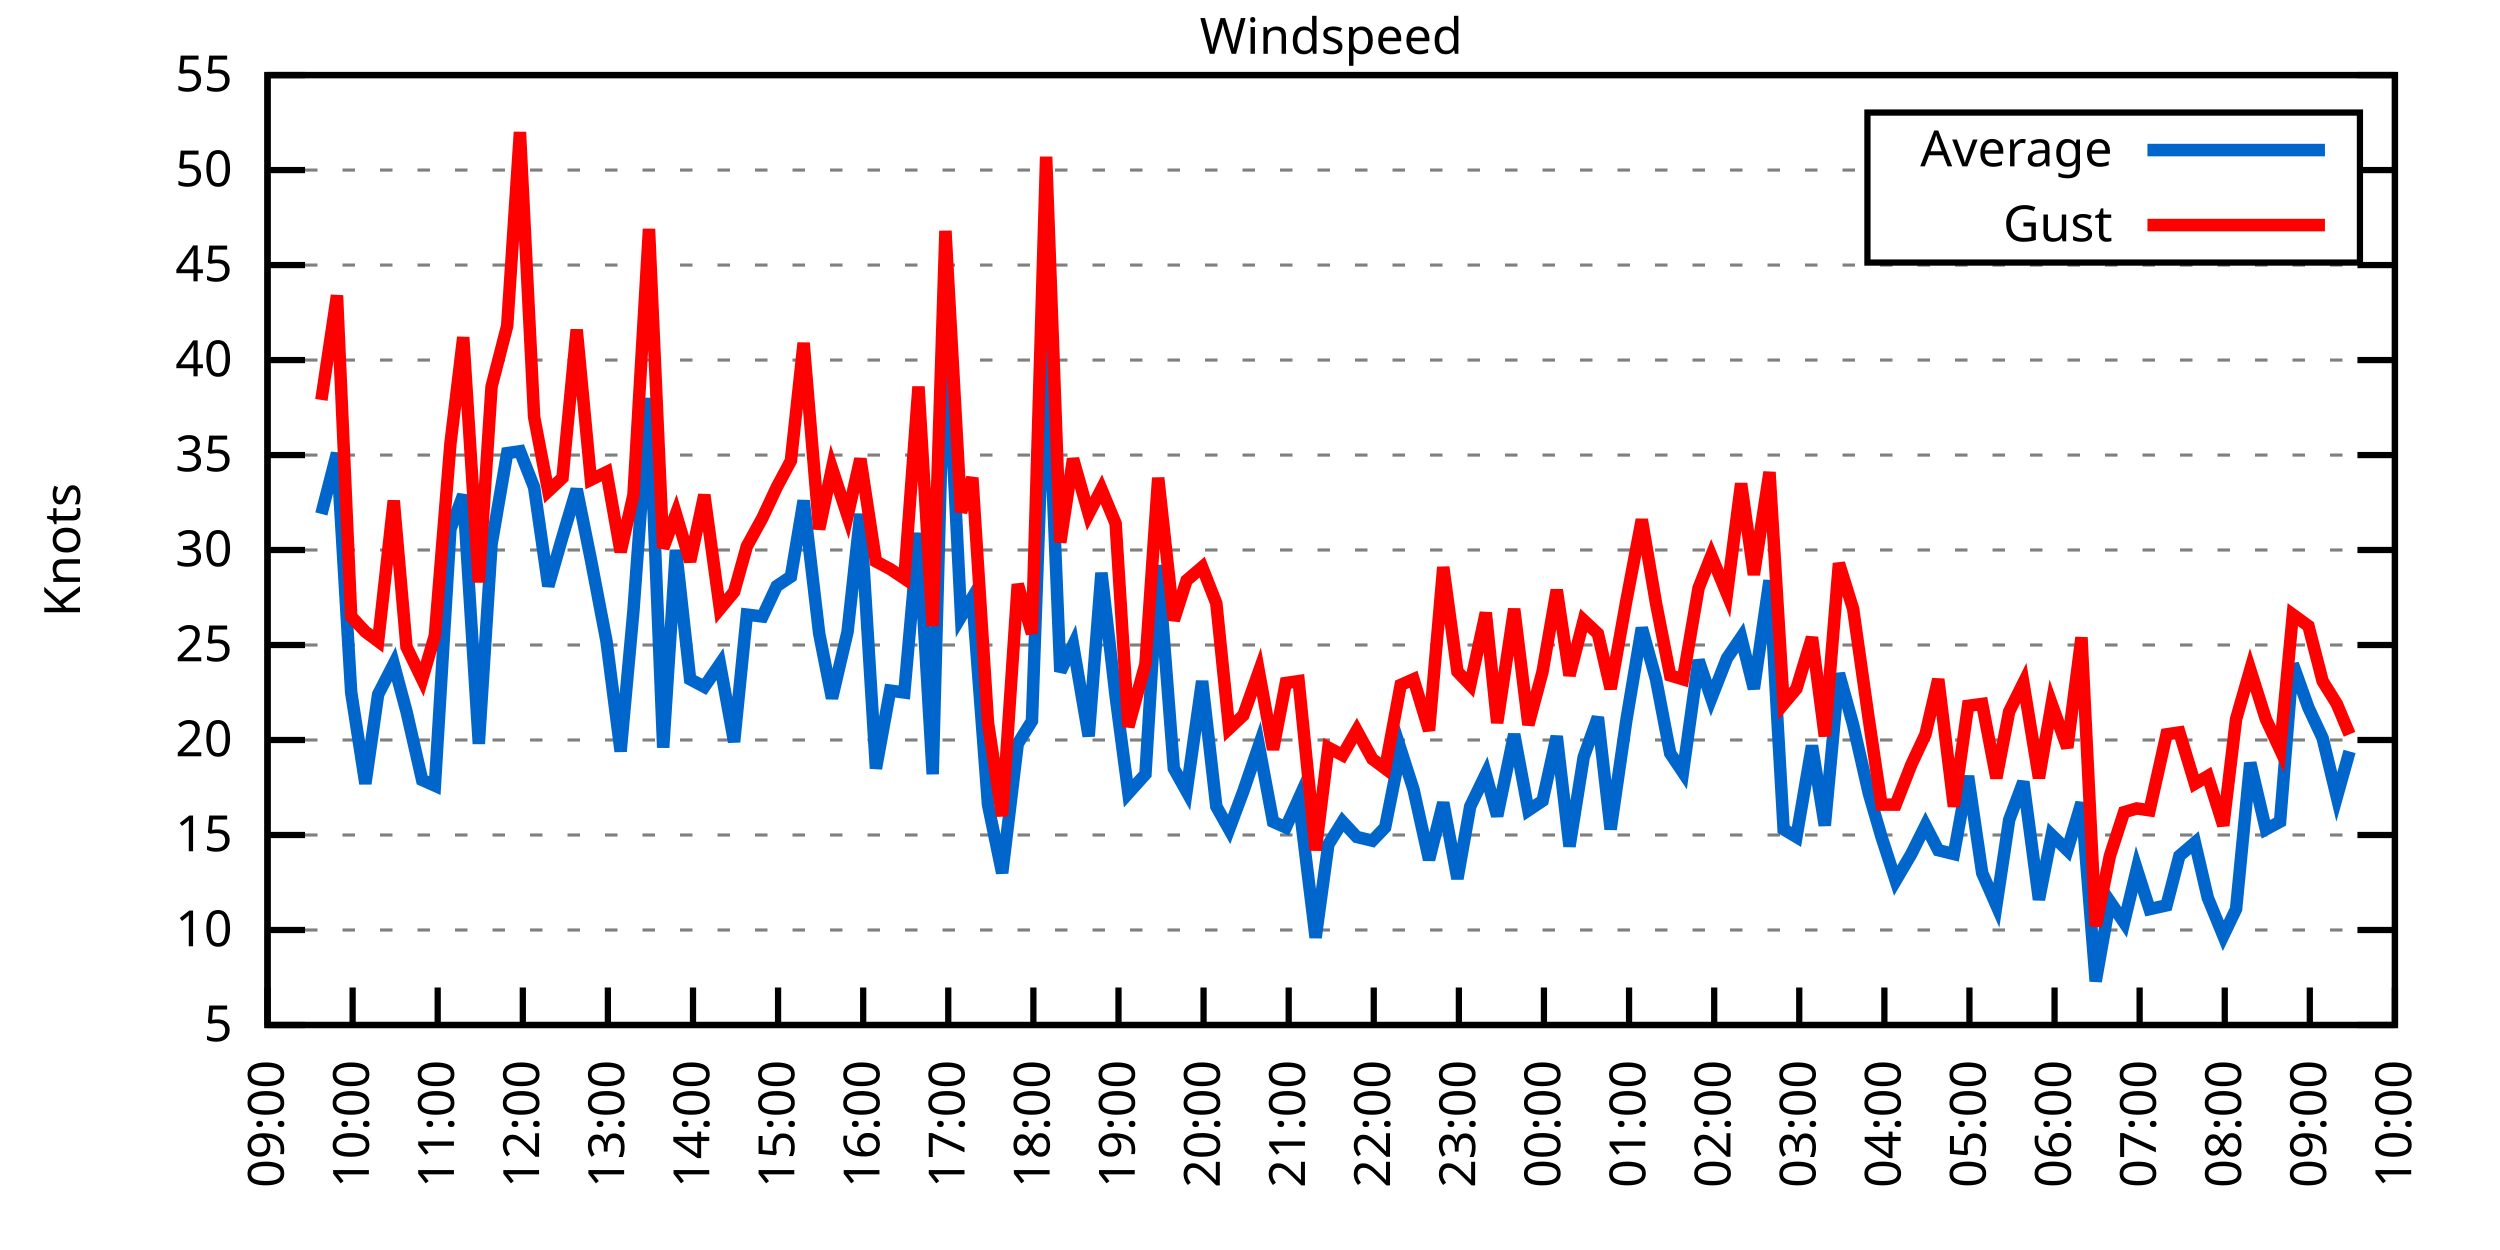
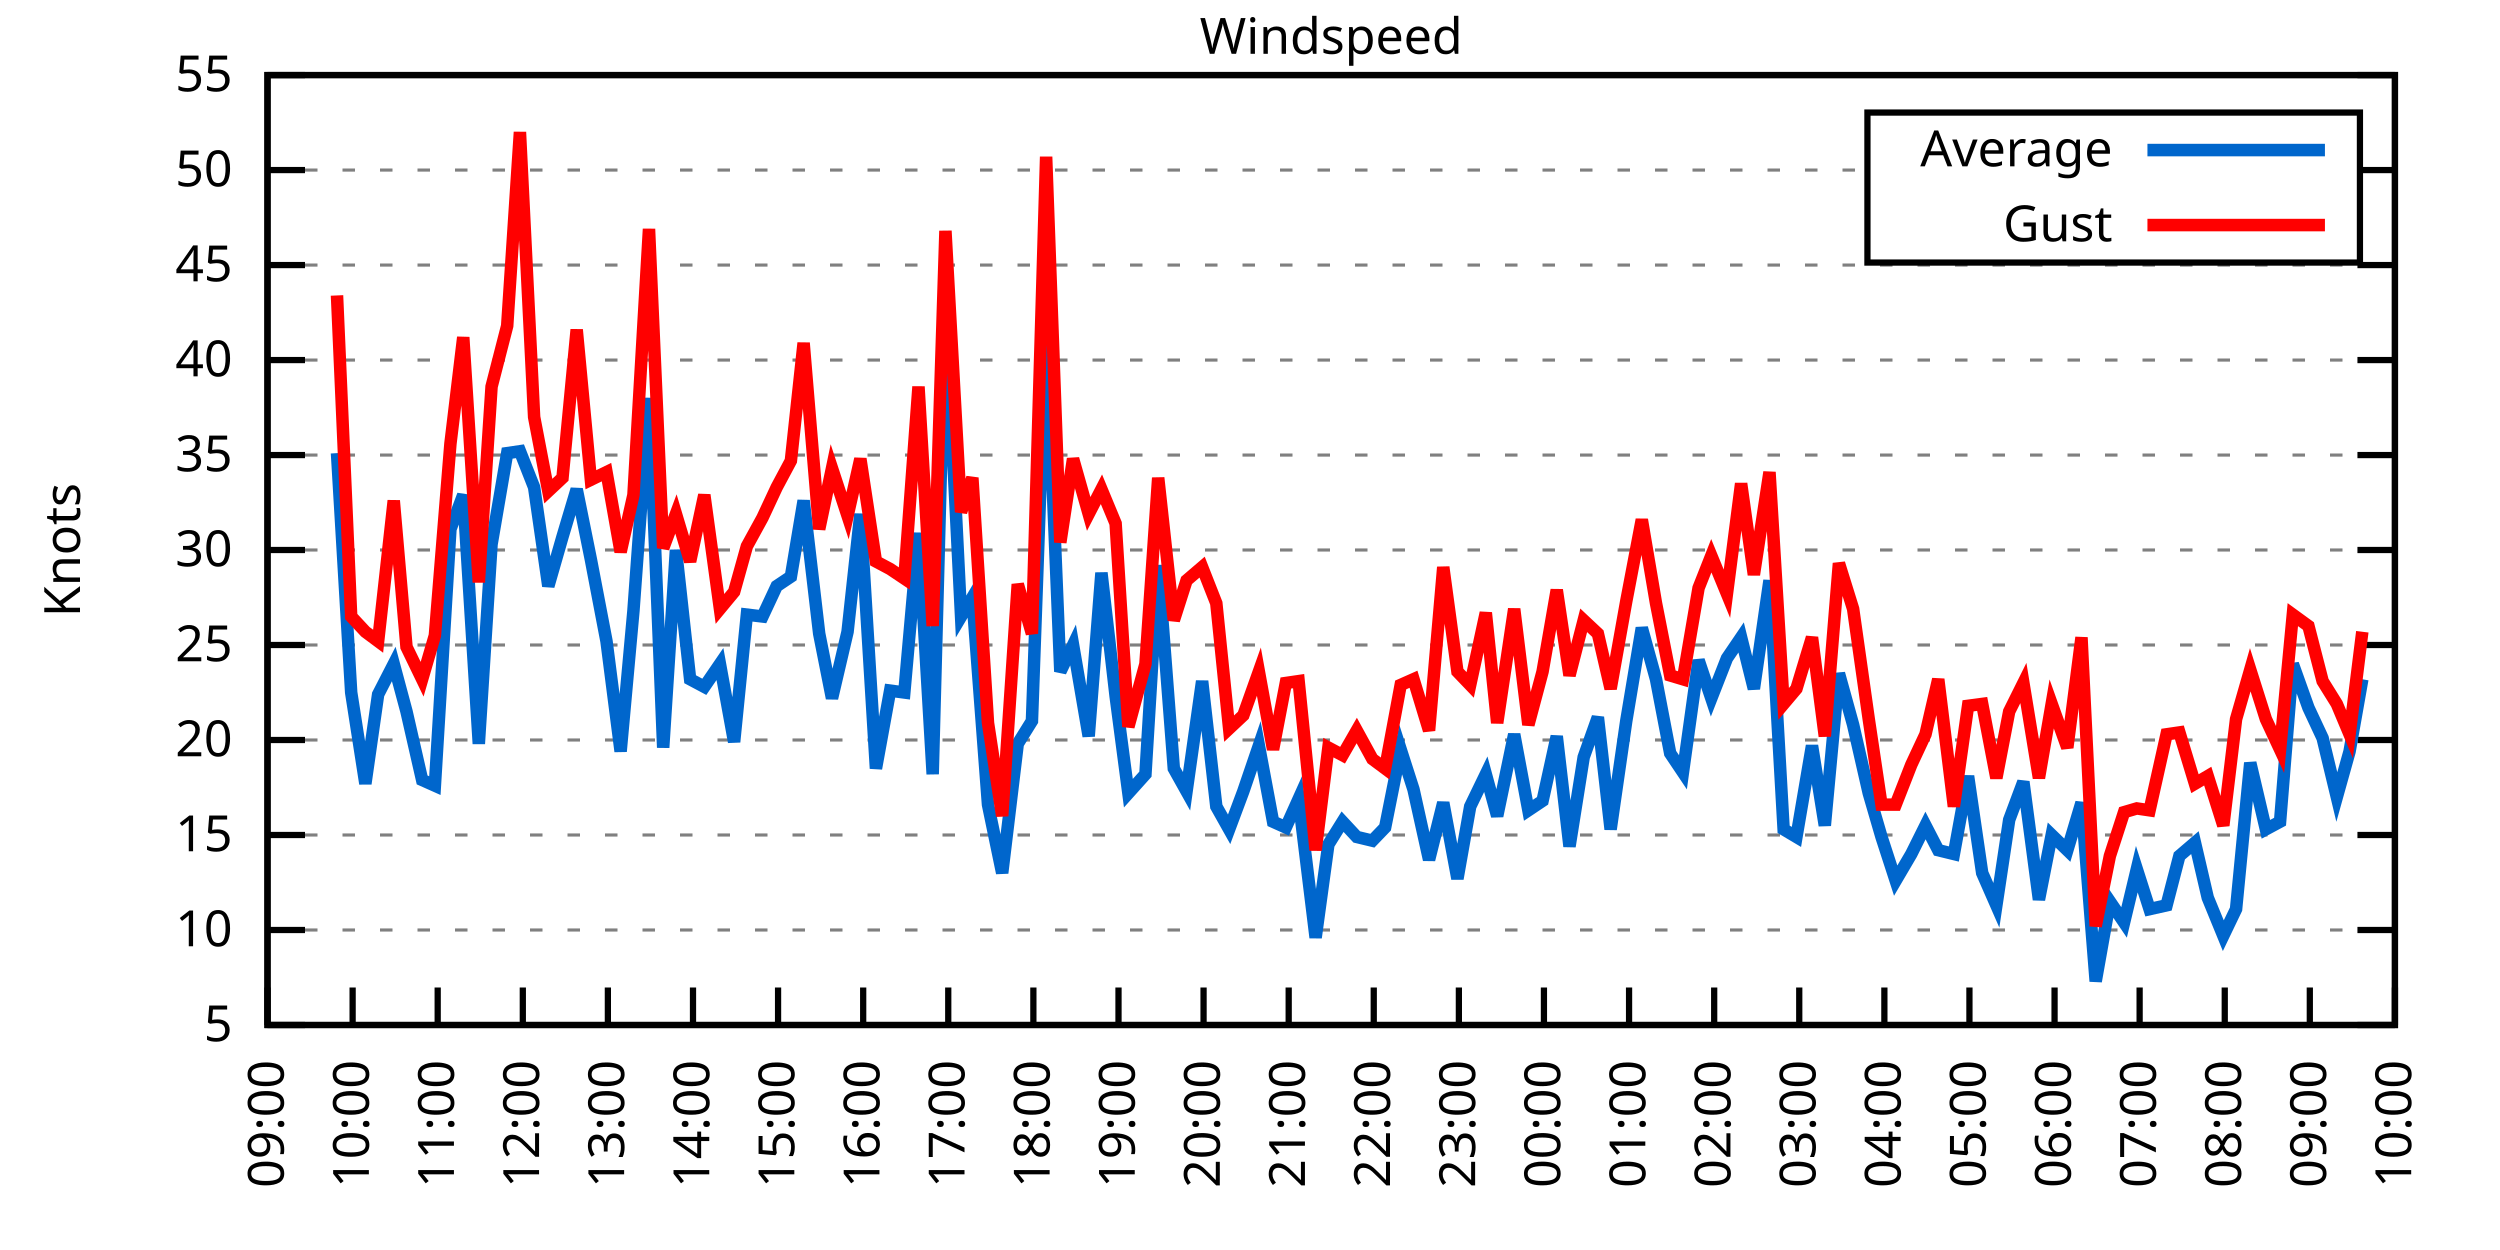
<svg xmlns="http://www.w3.org/2000/svg" xmlns:xlink="http://www.w3.org/1999/xlink" width="400" height="200" viewBox="0 0 400 200">
  <g id="gnuplot_canvas">
    <rect x="0" y="0" width="400" height="200" fill="none" />
    <defs>
      <circle id="gpDot" r="0.5" stroke-width="0.5" stroke="currentColor" />
      <path id="gpPt0" stroke-width="0.333" stroke="currentColor" d="M-1,0 h2 M0,-1 v2" />
      <path id="gpPt1" stroke-width="0.333" stroke="currentColor" d="M-1,-1 L1,1 M1,-1 L-1,1" />
      <path id="gpPt2" stroke-width="0.333" stroke="currentColor" d="M-1,0 L1,0 M0,-1 L0,1 M-1,-1 L1,1 M-1,1 L1,-1" />
      <rect id="gpPt3" stroke-width="0.333" stroke="currentColor" x="-1" y="-1" width="2" height="2" />
      <rect id="gpPt4" stroke-width="0.333" stroke="currentColor" fill="currentColor" x="-1" y="-1" width="2" height="2" />
      <circle id="gpPt5" stroke-width="0.333" stroke="currentColor" cx="0" cy="0" r="1" />
      <use xlink:href="#gpPt5" id="gpPt6" fill="currentColor" stroke="none" />
      <path id="gpPt7" stroke-width="0.333" stroke="currentColor" d="M0,-1.33 L-1.33,0.67 L1.33,0.67 z" />
      <use xlink:href="#gpPt7" id="gpPt8" fill="currentColor" stroke="none" />
      <use xlink:href="#gpPt7" id="gpPt9" stroke="currentColor" transform="rotate(180)" />
      <use xlink:href="#gpPt9" id="gpPt10" fill="currentColor" stroke="none" />
      <use xlink:href="#gpPt3" id="gpPt11" stroke="currentColor" transform="rotate(45)" />
      <use xlink:href="#gpPt11" id="gpPt12" fill="currentColor" stroke="none" />
      <path id="gpPt13" stroke-width="0.333" stroke="currentColor" d="M0,1.330 L1.265,0.411 L0.782,-1.067 L-0.782,-1.076 L-1.265,0.411 z" />
      <use xlink:href="#gpPt13" id="gpPt14" fill="currentColor" stroke="none" />
      <filter id="textbox" filterUnits="objectBoundingBox" x="0" y="0" height="1" width="1">
        <feFlood flood-color="white" flood-opacity="1" result="bgnd" />
        <feComposite in="SourceGraphic" in2="bgnd" operator="atop" />
      </filter>
      <filter id="greybox" filterUnits="objectBoundingBox" x="0" y="0" height="1" width="1">
        <feFlood flood-color="lightgrey" flood-opacity="1" result="grey" />
        <feComposite in="SourceGraphic" in2="grey" operator="atop" />
      </filter>
    </defs>
    <g fill="none" color="white" stroke="currentColor" stroke-width="1.00" stroke-linecap="butt" stroke-linejoin="miter">
</g>
    <g fill="none" color="black" stroke="currentColor" stroke-width="1.00" stroke-linecap="butt" stroke-linejoin="miter">
      <g stroke="none" shape-rendering="crispEdges">
        <polygon fill="rgb(255, 255, 255)" points="42.80,164.00 383.18,164.00 383.18,12.02 42.80,12.02 " />
      </g>
    </g>
    <g fill="none" color="black" stroke="currentColor" stroke-width="1.00" stroke-linecap="butt" stroke-linejoin="miter">
</g>
    <g fill="none" color="black" stroke="black" stroke-width="0.50" stroke-linecap="butt" stroke-linejoin="miter">
</g>
    <g fill="none" color="gray" stroke="currentColor" stroke-width="0.50" stroke-linecap="butt" stroke-linejoin="miter">
      <path stroke="gray" stroke-dasharray="2,4" class="gridline" d="M42.80,164.00 L383.19,164.00  " />
    </g>
    <g fill="none" color="gray" stroke="gray" stroke-width="1.00" stroke-linecap="butt" stroke-linejoin="miter">
</g>
    <g fill="none" color="black" stroke="currentColor" stroke-width="1.00" stroke-linecap="butt" stroke-linejoin="miter">
      <path stroke="black" d="M42.80,164.00 L48.80,164.00 M383.19,164.00 L377.19,164.00  " />
      <g transform="translate(37.20,166.60)" stroke="none" fill="black" font-family="Sans" font-size="8.00" text-anchor="end">
        <text>
          <tspan font-family="Sans"> 5</tspan>
        </text>
      </g>
    </g>
    <g fill="none" color="black" stroke="currentColor" stroke-width="1.00" stroke-linecap="butt" stroke-linejoin="miter">
</g>
    <g fill="none" color="black" stroke="black" stroke-width="0.50" stroke-linecap="butt" stroke-linejoin="miter">
</g>
    <g fill="none" color="gray" stroke="currentColor" stroke-width="0.50" stroke-linecap="butt" stroke-linejoin="miter">
      <path stroke="gray" stroke-dasharray="2,4" class="gridline" d="M42.80,148.80 L383.19,148.80  " />
    </g>
    <g fill="none" color="gray" stroke="gray" stroke-width="1.00" stroke-linecap="butt" stroke-linejoin="miter">
</g>
    <g fill="none" color="black" stroke="currentColor" stroke-width="1.00" stroke-linecap="butt" stroke-linejoin="miter">
      <path stroke="black" d="M42.80,148.80 L48.80,148.80 M383.19,148.80 L377.19,148.80  " />
      <g transform="translate(37.20,151.40)" stroke="none" fill="black" font-family="Sans" font-size="8.00" text-anchor="end">
        <text>
          <tspan font-family="Sans"> 10</tspan>
        </text>
      </g>
    </g>
    <g fill="none" color="black" stroke="currentColor" stroke-width="1.00" stroke-linecap="butt" stroke-linejoin="miter">
</g>
    <g fill="none" color="black" stroke="black" stroke-width="0.50" stroke-linecap="butt" stroke-linejoin="miter">
</g>
    <g fill="none" color="gray" stroke="currentColor" stroke-width="0.50" stroke-linecap="butt" stroke-linejoin="miter">
      <path stroke="gray" stroke-dasharray="2,4" class="gridline" d="M42.80,133.60 L383.19,133.60  " />
    </g>
    <g fill="none" color="gray" stroke="gray" stroke-width="1.00" stroke-linecap="butt" stroke-linejoin="miter">
</g>
    <g fill="none" color="black" stroke="currentColor" stroke-width="1.00" stroke-linecap="butt" stroke-linejoin="miter">
      <path stroke="black" d="M42.80,133.60 L48.80,133.60 M383.19,133.60 L377.19,133.60  " />
      <g transform="translate(37.20,136.20)" stroke="none" fill="black" font-family="Sans" font-size="8.00" text-anchor="end">
        <text>
          <tspan font-family="Sans"> 15</tspan>
        </text>
      </g>
    </g>
    <g fill="none" color="black" stroke="currentColor" stroke-width="1.00" stroke-linecap="butt" stroke-linejoin="miter">
</g>
    <g fill="none" color="black" stroke="black" stroke-width="0.50" stroke-linecap="butt" stroke-linejoin="miter">
</g>
    <g fill="none" color="gray" stroke="currentColor" stroke-width="0.50" stroke-linecap="butt" stroke-linejoin="miter">
      <path stroke="gray" stroke-dasharray="2,4" class="gridline" d="M42.80,118.40 L383.19,118.40  " />
    </g>
    <g fill="none" color="gray" stroke="gray" stroke-width="1.00" stroke-linecap="butt" stroke-linejoin="miter">
</g>
    <g fill="none" color="black" stroke="currentColor" stroke-width="1.00" stroke-linecap="butt" stroke-linejoin="miter">
      <path stroke="black" d="M42.80,118.40 L48.80,118.40 M383.19,118.40 L377.19,118.40  " />
      <g transform="translate(37.20,121.00)" stroke="none" fill="black" font-family="Sans" font-size="8.00" text-anchor="end">
        <text>
          <tspan font-family="Sans"> 20</tspan>
        </text>
      </g>
    </g>
    <g fill="none" color="black" stroke="currentColor" stroke-width="1.00" stroke-linecap="butt" stroke-linejoin="miter">
</g>
    <g fill="none" color="black" stroke="black" stroke-width="0.50" stroke-linecap="butt" stroke-linejoin="miter">
</g>
    <g fill="none" color="gray" stroke="currentColor" stroke-width="0.50" stroke-linecap="butt" stroke-linejoin="miter">
      <path stroke="gray" stroke-dasharray="2,4" class="gridline" d="M42.80,103.20 L383.19,103.20  " />
    </g>
    <g fill="none" color="gray" stroke="gray" stroke-width="1.00" stroke-linecap="butt" stroke-linejoin="miter">
</g>
    <g fill="none" color="black" stroke="currentColor" stroke-width="1.00" stroke-linecap="butt" stroke-linejoin="miter">
      <path stroke="black" d="M42.80,103.20 L48.80,103.20 M383.19,103.20 L377.19,103.20  " />
      <g transform="translate(37.20,105.80)" stroke="none" fill="black" font-family="Sans" font-size="8.00" text-anchor="end">
        <text>
          <tspan font-family="Sans"> 25</tspan>
        </text>
      </g>
    </g>
    <g fill="none" color="black" stroke="currentColor" stroke-width="1.00" stroke-linecap="butt" stroke-linejoin="miter">
</g>
    <g fill="none" color="black" stroke="black" stroke-width="0.50" stroke-linecap="butt" stroke-linejoin="miter">
</g>
    <g fill="none" color="gray" stroke="currentColor" stroke-width="0.50" stroke-linecap="butt" stroke-linejoin="miter">
      <path stroke="gray" stroke-dasharray="2,4" class="gridline" d="M42.80,88.00 L383.19,88.00  " />
    </g>
    <g fill="none" color="gray" stroke="gray" stroke-width="1.00" stroke-linecap="butt" stroke-linejoin="miter">
</g>
    <g fill="none" color="black" stroke="currentColor" stroke-width="1.00" stroke-linecap="butt" stroke-linejoin="miter">
      <path stroke="black" d="M42.80,88.00 L48.80,88.00 M383.19,88.00 L377.19,88.00  " />
      <g transform="translate(37.20,90.60)" stroke="none" fill="black" font-family="Sans" font-size="8.00" text-anchor="end">
        <text>
          <tspan font-family="Sans"> 30</tspan>
        </text>
      </g>
    </g>
    <g fill="none" color="black" stroke="currentColor" stroke-width="1.00" stroke-linecap="butt" stroke-linejoin="miter">
</g>
    <g fill="none" color="black" stroke="black" stroke-width="0.50" stroke-linecap="butt" stroke-linejoin="miter">
</g>
    <g fill="none" color="gray" stroke="currentColor" stroke-width="0.50" stroke-linecap="butt" stroke-linejoin="miter">
      <path stroke="gray" stroke-dasharray="2,4" class="gridline" d="M42.80,72.81 L383.19,72.81  " />
    </g>
    <g fill="none" color="gray" stroke="gray" stroke-width="1.00" stroke-linecap="butt" stroke-linejoin="miter">
</g>
    <g fill="none" color="black" stroke="currentColor" stroke-width="1.00" stroke-linecap="butt" stroke-linejoin="miter">
      <path stroke="black" d="M42.80,72.81 L48.80,72.81 M383.19,72.81 L377.19,72.81  " />
      <g transform="translate(37.20,75.41)" stroke="none" fill="black" font-family="Sans" font-size="8.00" text-anchor="end">
        <text>
          <tspan font-family="Sans"> 35</tspan>
        </text>
      </g>
    </g>
    <g fill="none" color="black" stroke="currentColor" stroke-width="1.00" stroke-linecap="butt" stroke-linejoin="miter">
</g>
    <g fill="none" color="black" stroke="black" stroke-width="0.50" stroke-linecap="butt" stroke-linejoin="miter">
</g>
    <g fill="none" color="gray" stroke="currentColor" stroke-width="0.50" stroke-linecap="butt" stroke-linejoin="miter">
      <path stroke="gray" stroke-dasharray="2,4" class="gridline" d="M42.80,57.61 L383.19,57.61  " />
    </g>
    <g fill="none" color="gray" stroke="gray" stroke-width="1.00" stroke-linecap="butt" stroke-linejoin="miter">
</g>
    <g fill="none" color="black" stroke="currentColor" stroke-width="1.00" stroke-linecap="butt" stroke-linejoin="miter">
      <path stroke="black" d="M42.80,57.61 L48.80,57.61 M383.19,57.61 L377.19,57.61  " />
      <g transform="translate(37.20,60.21)" stroke="none" fill="black" font-family="Sans" font-size="8.00" text-anchor="end">
        <text>
          <tspan font-family="Sans"> 40</tspan>
        </text>
      </g>
    </g>
    <g fill="none" color="black" stroke="currentColor" stroke-width="1.00" stroke-linecap="butt" stroke-linejoin="miter">
</g>
    <g fill="none" color="black" stroke="black" stroke-width="0.50" stroke-linecap="butt" stroke-linejoin="miter">
</g>
    <g fill="none" color="gray" stroke="currentColor" stroke-width="0.50" stroke-linecap="butt" stroke-linejoin="miter">
      <path stroke="gray" stroke-dasharray="2,4" class="gridline" d="M42.80,42.41 L383.19,42.41  " />
    </g>
    <g fill="none" color="gray" stroke="gray" stroke-width="1.00" stroke-linecap="butt" stroke-linejoin="miter">
</g>
    <g fill="none" color="black" stroke="currentColor" stroke-width="1.00" stroke-linecap="butt" stroke-linejoin="miter">
      <path stroke="black" d="M42.80,42.41 L48.80,42.41 M383.19,42.41 L377.19,42.41  " />
      <g transform="translate(37.20,45.01)" stroke="none" fill="black" font-family="Sans" font-size="8.00" text-anchor="end">
        <text>
          <tspan font-family="Sans"> 45</tspan>
        </text>
      </g>
    </g>
    <g fill="none" color="black" stroke="currentColor" stroke-width="1.00" stroke-linecap="butt" stroke-linejoin="miter">
</g>
    <g fill="none" color="black" stroke="black" stroke-width="0.50" stroke-linecap="butt" stroke-linejoin="miter">
</g>
    <g fill="none" color="gray" stroke="currentColor" stroke-width="0.50" stroke-linecap="butt" stroke-linejoin="miter">
      <path stroke="gray" stroke-dasharray="2,4" class="gridline" d="M42.80,27.21 L298.79,27.21 M377.59,27.21 L383.19,27.21  " />
    </g>
    <g fill="none" color="gray" stroke="gray" stroke-width="1.00" stroke-linecap="butt" stroke-linejoin="miter">
</g>
    <g fill="none" color="black" stroke="currentColor" stroke-width="1.00" stroke-linecap="butt" stroke-linejoin="miter">
      <path stroke="black" d="M42.80,27.21 L48.80,27.21 M383.19,27.21 L377.19,27.21  " />
      <g transform="translate(37.20,29.81)" stroke="none" fill="black" font-family="Sans" font-size="8.00" text-anchor="end">
        <text>
          <tspan font-family="Sans"> 50</tspan>
        </text>
      </g>
    </g>
    <g fill="none" color="black" stroke="currentColor" stroke-width="1.00" stroke-linecap="butt" stroke-linejoin="miter">
</g>
    <g fill="none" color="black" stroke="black" stroke-width="0.50" stroke-linecap="butt" stroke-linejoin="miter">
</g>
    <g fill="none" color="gray" stroke="currentColor" stroke-width="0.50" stroke-linecap="butt" stroke-linejoin="miter">
      <path stroke="gray" stroke-dasharray="2,4" class="gridline" d="M42.80,12.01 L383.19,12.01  " />
    </g>
    <g fill="none" color="gray" stroke="gray" stroke-width="1.00" stroke-linecap="butt" stroke-linejoin="miter">
</g>
    <g fill="none" color="black" stroke="currentColor" stroke-width="1.00" stroke-linecap="butt" stroke-linejoin="miter">
      <path stroke="black" d="M42.80,12.01 L48.80,12.01 M383.19,12.01 L377.19,12.01  " />
      <g transform="translate(37.20,14.61)" stroke="none" fill="black" font-family="Sans" font-size="8.00" text-anchor="end">
        <text>
          <tspan font-family="Sans"> 55</tspan>
        </text>
      </g>
    </g>
    <g fill="none" color="black" stroke="currentColor" stroke-width="1.00" stroke-linecap="butt" stroke-linejoin="miter">
      <path stroke="black" d="M42.80,164.00 L42.80,158.00  " />
      <g transform="translate(45.40,169.60) rotate(270.00)" stroke="none" fill="black" font-family="Sans" font-size="8.00" text-anchor="end">
        <text>
          <tspan font-family="Sans">09:00</tspan>
        </text>
      </g>
    </g>
    <g fill="none" color="black" stroke="currentColor" stroke-width="1.00" stroke-linecap="butt" stroke-linejoin="miter">
      <path stroke="black" d="M56.42,164.00 L56.42,158.00  " />
      <g transform="translate(59.02,169.60) rotate(270.00)" stroke="none" fill="black" font-family="Sans" font-size="8.00" text-anchor="end">
        <text>
          <tspan font-family="Sans">10:00</tspan>
        </text>
      </g>
    </g>
    <g fill="none" color="black" stroke="currentColor" stroke-width="1.00" stroke-linecap="butt" stroke-linejoin="miter">
      <path stroke="black" d="M70.03,164.00 L70.03,158.00  " />
      <g transform="translate(72.63,169.60) rotate(270.00)" stroke="none" fill="black" font-family="Sans" font-size="8.00" text-anchor="end">
        <text>
          <tspan font-family="Sans">11:00</tspan>
        </text>
      </g>
    </g>
    <g fill="none" color="black" stroke="currentColor" stroke-width="1.00" stroke-linecap="butt" stroke-linejoin="miter">
      <path stroke="black" d="M83.65,164.00 L83.65,158.00  " />
      <g transform="translate(86.25,169.60) rotate(270.00)" stroke="none" fill="black" font-family="Sans" font-size="8.00" text-anchor="end">
        <text>
          <tspan font-family="Sans">12:00</tspan>
        </text>
      </g>
    </g>
    <g fill="none" color="black" stroke="currentColor" stroke-width="1.00" stroke-linecap="butt" stroke-linejoin="miter">
      <path stroke="black" d="M97.26,164.00 L97.26,158.00  " />
      <g transform="translate(99.86,169.60) rotate(270.00)" stroke="none" fill="black" font-family="Sans" font-size="8.00" text-anchor="end">
        <text>
          <tspan font-family="Sans">13:00</tspan>
        </text>
      </g>
    </g>
    <g fill="none" color="black" stroke="currentColor" stroke-width="1.00" stroke-linecap="butt" stroke-linejoin="miter">
      <path stroke="black" d="M110.88,164.00 L110.88,158.00  " />
      <g transform="translate(113.48,169.60) rotate(270.00)" stroke="none" fill="black" font-family="Sans" font-size="8.00" text-anchor="end">
        <text>
          <tspan font-family="Sans">14:00</tspan>
        </text>
      </g>
    </g>
    <g fill="none" color="black" stroke="currentColor" stroke-width="1.00" stroke-linecap="butt" stroke-linejoin="miter">
      <path stroke="black" d="M124.49,164.00 L124.49,158.00  " />
      <g transform="translate(127.09,169.60) rotate(270.00)" stroke="none" fill="black" font-family="Sans" font-size="8.00" text-anchor="end">
        <text>
          <tspan font-family="Sans">15:00</tspan>
        </text>
      </g>
    </g>
    <g fill="none" color="black" stroke="currentColor" stroke-width="1.00" stroke-linecap="butt" stroke-linejoin="miter">
      <path stroke="black" d="M138.11,164.00 L138.11,158.00  " />
      <g transform="translate(140.71,169.60) rotate(270.00)" stroke="none" fill="black" font-family="Sans" font-size="8.00" text-anchor="end">
        <text>
          <tspan font-family="Sans">16:00</tspan>
        </text>
      </g>
    </g>
    <g fill="none" color="black" stroke="currentColor" stroke-width="1.00" stroke-linecap="butt" stroke-linejoin="miter">
      <path stroke="black" d="M151.72,164.00 L151.72,158.00  " />
      <g transform="translate(154.32,169.60) rotate(270.00)" stroke="none" fill="black" font-family="Sans" font-size="8.00" text-anchor="end">
        <text>
          <tspan font-family="Sans">17:00</tspan>
        </text>
      </g>
    </g>
    <g fill="none" color="black" stroke="currentColor" stroke-width="1.00" stroke-linecap="butt" stroke-linejoin="miter">
      <path stroke="black" d="M165.34,164.00 L165.34,158.00  " />
      <g transform="translate(167.94,169.60) rotate(270.00)" stroke="none" fill="black" font-family="Sans" font-size="8.00" text-anchor="end">
        <text>
          <tspan font-family="Sans">18:00</tspan>
        </text>
      </g>
    </g>
    <g fill="none" color="black" stroke="currentColor" stroke-width="1.00" stroke-linecap="butt" stroke-linejoin="miter">
      <path stroke="black" d="M178.96,164.00 L178.96,158.00  " />
      <g transform="translate(181.56,169.60) rotate(270.00)" stroke="none" fill="black" font-family="Sans" font-size="8.00" text-anchor="end">
        <text>
          <tspan font-family="Sans">19:00</tspan>
        </text>
      </g>
    </g>
    <g fill="none" color="black" stroke="currentColor" stroke-width="1.00" stroke-linecap="butt" stroke-linejoin="miter">
      <path stroke="black" d="M192.57,164.00 L192.57,158.00  " />
      <g transform="translate(195.17,169.60) rotate(270.00)" stroke="none" fill="black" font-family="Sans" font-size="8.00" text-anchor="end">
        <text>
          <tspan font-family="Sans">20:00</tspan>
        </text>
      </g>
    </g>
    <g fill="none" color="black" stroke="currentColor" stroke-width="1.00" stroke-linecap="butt" stroke-linejoin="miter">
      <path stroke="black" d="M206.19,164.00 L206.19,158.00  " />
      <g transform="translate(208.79,169.60) rotate(270.00)" stroke="none" fill="black" font-family="Sans" font-size="8.00" text-anchor="end">
        <text>
          <tspan font-family="Sans">21:00</tspan>
        </text>
      </g>
    </g>
    <g fill="none" color="black" stroke="currentColor" stroke-width="1.00" stroke-linecap="butt" stroke-linejoin="miter">
      <path stroke="black" d="M219.80,164.00 L219.80,158.00  " />
      <g transform="translate(222.40,169.60) rotate(270.00)" stroke="none" fill="black" font-family="Sans" font-size="8.00" text-anchor="end">
        <text>
          <tspan font-family="Sans">22:00</tspan>
        </text>
      </g>
    </g>
    <g fill="none" color="black" stroke="currentColor" stroke-width="1.00" stroke-linecap="butt" stroke-linejoin="miter">
      <path stroke="black" d="M233.42,164.00 L233.42,158.00  " />
      <g transform="translate(236.02,169.60) rotate(270.00)" stroke="none" fill="black" font-family="Sans" font-size="8.00" text-anchor="end">
        <text>
          <tspan font-family="Sans">23:00</tspan>
        </text>
      </g>
    </g>
    <g fill="none" color="black" stroke="currentColor" stroke-width="1.00" stroke-linecap="butt" stroke-linejoin="miter">
      <path stroke="black" d="M247.03,164.00 L247.03,158.00  " />
      <g transform="translate(249.63,169.60) rotate(270.00)" stroke="none" fill="black" font-family="Sans" font-size="8.00" text-anchor="end">
        <text>
          <tspan font-family="Sans">00:00</tspan>
        </text>
      </g>
    </g>
    <g fill="none" color="black" stroke="currentColor" stroke-width="1.00" stroke-linecap="butt" stroke-linejoin="miter">
      <path stroke="black" d="M260.65,164.00 L260.65,158.00  " />
      <g transform="translate(263.25,169.60) rotate(270.00)" stroke="none" fill="black" font-family="Sans" font-size="8.00" text-anchor="end">
        <text>
          <tspan font-family="Sans">01:00</tspan>
        </text>
      </g>
    </g>
    <g fill="none" color="black" stroke="currentColor" stroke-width="1.00" stroke-linecap="butt" stroke-linejoin="miter">
      <path stroke="black" d="M274.27,164.00 L274.27,158.00  " />
      <g transform="translate(276.87,169.60) rotate(270.00)" stroke="none" fill="black" font-family="Sans" font-size="8.00" text-anchor="end">
        <text>
          <tspan font-family="Sans">02:00</tspan>
        </text>
      </g>
    </g>
    <g fill="none" color="black" stroke="currentColor" stroke-width="1.00" stroke-linecap="butt" stroke-linejoin="miter">
      <path stroke="black" d="M287.88,164.00 L287.88,158.00  " />
      <g transform="translate(290.48,169.60) rotate(270.00)" stroke="none" fill="black" font-family="Sans" font-size="8.00" text-anchor="end">
        <text>
          <tspan font-family="Sans">03:00</tspan>
        </text>
      </g>
    </g>
    <g fill="none" color="black" stroke="currentColor" stroke-width="1.00" stroke-linecap="butt" stroke-linejoin="miter">
      <path stroke="black" d="M301.50,164.00 L301.50,158.00  " />
      <g transform="translate(304.10,169.60) rotate(270.00)" stroke="none" fill="black" font-family="Sans" font-size="8.00" text-anchor="end">
        <text>
          <tspan font-family="Sans">04:00</tspan>
        </text>
      </g>
    </g>
    <g fill="none" color="black" stroke="currentColor" stroke-width="1.00" stroke-linecap="butt" stroke-linejoin="miter">
      <path stroke="black" d="M315.11,164.00 L315.11,158.00  " />
      <g transform="translate(317.71,169.60) rotate(270.00)" stroke="none" fill="black" font-family="Sans" font-size="8.00" text-anchor="end">
        <text>
          <tspan font-family="Sans">05:00</tspan>
        </text>
      </g>
    </g>
    <g fill="none" color="black" stroke="currentColor" stroke-width="1.00" stroke-linecap="butt" stroke-linejoin="miter">
      <path stroke="black" d="M328.73,164.00 L328.73,158.00  " />
      <g transform="translate(331.33,169.60) rotate(270.00)" stroke="none" fill="black" font-family="Sans" font-size="8.00" text-anchor="end">
        <text>
          <tspan font-family="Sans">06:00</tspan>
        </text>
      </g>
    </g>
    <g fill="none" color="black" stroke="currentColor" stroke-width="1.00" stroke-linecap="butt" stroke-linejoin="miter">
      <path stroke="black" d="M342.34,164.00 L342.34,158.00  " />
      <g transform="translate(344.94,169.60) rotate(270.00)" stroke="none" fill="black" font-family="Sans" font-size="8.00" text-anchor="end">
        <text>
          <tspan font-family="Sans">07:00</tspan>
        </text>
      </g>
    </g>
    <g fill="none" color="black" stroke="currentColor" stroke-width="1.00" stroke-linecap="butt" stroke-linejoin="miter">
      <path stroke="black" d="M355.96,164.00 L355.96,158.00  " />
      <g transform="translate(358.56,169.60) rotate(270.00)" stroke="none" fill="black" font-family="Sans" font-size="8.00" text-anchor="end">
        <text>
          <tspan font-family="Sans">08:00</tspan>
        </text>
      </g>
    </g>
    <g fill="none" color="black" stroke="currentColor" stroke-width="1.00" stroke-linecap="butt" stroke-linejoin="miter">
      <path stroke="black" d="M369.57,164.00 L369.57,158.00  " />
      <g transform="translate(372.17,169.60) rotate(270.00)" stroke="none" fill="black" font-family="Sans" font-size="8.00" text-anchor="end">
        <text>
          <tspan font-family="Sans">09:00</tspan>
        </text>
      </g>
    </g>
    <g fill="none" color="black" stroke="currentColor" stroke-width="1.00" stroke-linecap="butt" stroke-linejoin="miter">
      <path stroke="black" d="M383.19,164.00 L383.19,158.00  " />
      <g transform="translate(385.79,169.60) rotate(270.00)" stroke="none" fill="black" font-family="Sans" font-size="8.00" text-anchor="end">
        <text>
          <tspan font-family="Sans">10:00</tspan>
        </text>
      </g>
    </g>
    <g fill="none" color="black" stroke="currentColor" stroke-width="1.00" stroke-linecap="butt" stroke-linejoin="miter">
</g>
    <g fill="none" color="black" stroke="currentColor" stroke-width="1.00" stroke-linecap="butt" stroke-linejoin="miter">
      <path stroke="black" d="M42.80,12.01 L42.80,164.00 L383.19,164.00 L383.19,12.01 L42.80,12.01 Z  " />
    </g>
    <g fill="none" color="black" stroke="currentColor" stroke-width="1.00" stroke-linecap="butt" stroke-linejoin="miter">
</g>
    <g fill="none" color="black" stroke="currentColor" stroke-width="1.00" stroke-linecap="butt" stroke-linejoin="miter">
      <path stroke="black" d="M298.79,42.01 L298.79,18.01 L377.59,18.01 L377.59,42.01 L298.79,42.01 Z  " />
    </g>
    <g id="Windspeed_plot_1">
      <g fill="none" color="white" stroke="black" stroke-width="2.00" stroke-linecap="butt" stroke-linejoin="miter">
</g>
      <g fill="none" color="black" stroke="currentColor" stroke-width="2.00" stroke-linecap="butt" stroke-linejoin="miter">
        <g transform="translate(337.99,26.61)" stroke="none" fill="black" font-family="Sans" font-size="8.00" text-anchor="end">
          <text>
            <tspan font-family="Sans">Average</tspan>
          </text>
        </g>
      </g>
      <g fill="none" color="black" stroke="currentColor" stroke-width="2.00" stroke-linecap="butt" stroke-linejoin="miter">
-         <path stroke="rgb(  0, 102, 204)" d="M343.59,24.01 L371.99,24.01 M51.42,82.23 L53.92,72.50 L56.19,110.80 L58.46,125.39 L60.50,111.11 L63.00,106.24   L65.04,113.84 L67.54,124.79 L69.58,125.70 L72.07,84.66 L74.12,79.19 L76.61,119.01 L78.65,87.09 L81.15,72.50   L83.19,72.20 L85.46,77.97 L87.73,93.78 L90.00,85.88 L92.27,78.28 L94.54,89.52 L97.04,102.60 L99.30,120.23   L101.35,97.73 L103.84,63.69 L106.11,119.62 L108.15,88.00 L110.42,108.68 L112.69,109.89 L115.19,106.24 L117.46,118.71   L119.50,98.34 L122.00,98.64 L124.27,93.78 L126.54,92.26 L128.58,80.10 L131.07,101.38 L133.12,111.72 L135.61,101.08   L137.66,82.23 L140.15,122.96 L142.42,110.50 L144.69,110.80 L146.96,85.27 L149.23,123.87 L151.27,48.49 L153.77,98.64   L155.58,95.60 L158.08,128.74 L160.35,139.68 L162.84,119.01 L165.11,115.36 L167.38,52.44 L169.65,107.46 L171.69,103.20   L174.19,117.80 L176.23,91.65 L178.50,111.41 L180.54,126.91 L183.27,123.87 L185.31,90.44 L187.81,122.96 L189.85,126.61   L192.34,108.98 L194.61,129.04 L196.66,132.69 L198.93,126.61 L201.42,119.31 L203.69,131.47 L205.73,132.39 L207.78,127.83   L210.50,150.02 L212.54,135.12 L214.81,131.47 L217.08,133.91 L219.58,134.51 L221.62,132.39 L224.11,119.92 L226.16,126.31   L228.65,137.55 L230.92,128.43 L233.19,140.59 L235.23,129.04 L237.73,123.87 L239.55,130.56 L242.27,117.49 L244.54,129.65   L246.81,128.13 L249.08,117.80 L251.12,135.43 L253.39,121.14 L255.66,114.76 L257.70,132.69 L260.20,115.36 L262.69,100.47   L264.96,108.68 L267.23,120.53 L269.27,123.57 L271.77,105.64 L273.81,111.72 L276.31,105.33 L278.58,101.99 L280.62,110.20   L283.12,92.87 L285.38,132.69 L287.43,133.91 L289.92,119.31 L291.97,132.08 L294.23,107.76 L296.50,115.97 L299.00,126.91   L301.04,133.91 L303.31,140.90 L305.81,136.64 L308.08,132.08 L310.12,136.03 L312.62,136.64 L314.89,124.18 L317.15,139.68   L319.42,144.85 L321.47,131.17 L323.74,125.09 L326.23,143.94 L328.27,133.60 L330.77,136.03 L333.04,128.43 L335.31,157.01   L337.58,144.24 L339.85,147.59 L341.89,139.07 L343.93,145.46 L346.65,144.85 L348.70,136.95 L351.19,134.82 L353.24,143.63   L355.73,149.71 L357.77,145.46 L360.04,122.05 L362.54,132.69 L364.81,131.47 L366.85,106.24 L369.35,113.24 L371.62,118.10   L373.89,127.52 L375.93,120.23  " />
+         <path stroke="rgb(  0, 102, 204)" d="M343.59,24.01 L371.99,24.01 M53.92,72.50 L56.19,110.80 L58.46,125.39 L60.50,111.11 L63.00,106.24 L65.04,113.84   L67.54,124.79 L69.58,125.70 L72.07,84.66 L74.12,79.19 L76.61,119.01 L78.65,87.09 L81.15,72.50 L83.19,72.20   L85.46,77.97 L87.73,93.78 L90.00,85.88 L92.27,78.28 L94.54,89.52 L97.04,102.60 L99.30,120.23 L101.35,97.73   L103.84,63.69 L106.11,119.62 L108.15,88.00 L110.42,108.68 L112.69,109.89 L115.19,106.24 L117.46,118.71 L119.50,98.34   L122.00,98.64 L124.27,93.78 L126.54,92.26 L128.58,80.10 L131.07,101.38 L133.12,111.72 L135.61,101.08 L137.66,82.23   L140.15,122.96 L142.42,110.50 L144.69,110.80 L146.96,85.27 L149.23,123.87 L151.27,48.49 L153.77,98.64 L155.58,95.60   L158.08,128.74 L160.35,139.68 L162.84,119.01 L165.11,115.36 L167.38,52.44 L169.65,107.46 L171.69,103.20 L174.19,117.80   L176.23,91.65 L178.50,111.41 L180.54,126.91 L183.27,123.87 L185.31,90.44 L187.81,122.96 L189.85,126.61 L192.34,108.98   L194.61,129.04 L196.66,132.69 L198.93,126.61 L201.42,119.31 L203.69,131.47 L205.73,132.39 L207.78,127.83 L210.50,150.02   L212.54,135.12 L214.81,131.47 L217.08,133.91 L219.58,134.51 L221.62,132.39 L224.11,119.92 L226.16,126.31 L228.65,137.55   L230.92,128.43 L233.19,140.59 L235.23,129.04 L237.73,123.87 L239.55,130.56 L242.27,117.49 L244.54,129.65 L246.81,128.13   L249.08,117.80 L251.12,135.43 L253.39,121.14 L255.66,114.76 L257.70,132.69 L260.20,115.36 L262.69,100.47 L264.96,108.68   L267.23,120.53 L269.27,123.57 L271.77,105.64 L273.81,111.72 L276.31,105.33 L278.58,101.99 L280.62,110.20 L283.12,92.87   L285.38,132.69 L287.43,133.91 L289.92,119.31 L291.97,132.08 L294.23,107.76 L296.50,115.97 L299.00,126.91 L301.04,133.91   L303.31,140.90 L305.81,136.64 L308.08,132.08 L310.12,136.03 L312.62,136.64 L314.89,124.18 L317.15,139.68 L319.42,144.85   L321.47,131.17 L323.74,125.09 L326.23,143.94 L328.27,133.60 L330.77,136.03 L333.04,128.43 L335.31,157.01 L337.58,144.24   L339.85,147.59 L341.89,139.07 L343.93,145.46 L346.65,144.85 L348.70,136.95 L351.19,134.82 L353.24,143.63 L355.73,149.71   L357.77,145.46 L360.04,122.05 L362.54,132.69 L364.81,131.47 L366.85,106.24 L369.35,113.24 L371.62,118.10 L373.89,127.52   L375.93,120.23 L377.97,108.68  " />
      </g>
    </g>
    <g id="Windspeed_plot_2">
      <g fill="none" color="black" stroke="currentColor" stroke-width="2.00" stroke-linecap="butt" stroke-linejoin="miter">
        <g transform="translate(337.99,38.61)" stroke="none" fill="black" font-family="Sans" font-size="8.00" text-anchor="end">
          <text>
            <tspan font-family="Sans">Gust</tspan>
          </text>
        </g>
      </g>
      <g fill="none" color="black" stroke="currentColor" stroke-width="2.00" stroke-linecap="butt" stroke-linejoin="miter">
-         <path stroke="rgb(255,   0,   0)" d="M343.59,36.01 L371.99,36.01 M51.42,63.99 L53.92,47.27 L56.19,98.64 L58.46,101.08 L60.50,102.60 L63.00,80.10   L65.04,103.51 L67.54,108.68 L69.58,101.68 L72.07,70.98 L74.12,53.96 L76.61,93.17 L78.65,61.86 L81.15,52.14   L83.19,21.13 L85.46,66.73 L87.73,78.58 L90.00,76.45 L92.27,52.74 L94.54,76.76 L97.04,75.54 L99.30,88.31   L101.35,79.19 L103.84,36.63 L106.11,87.70 L108.15,82.23 L110.42,89.83 L112.69,79.19 L115.19,97.43 L117.46,94.69   L119.50,87.40 L122.00,82.84 L124.27,77.97 L126.54,73.72 L128.58,54.87 L131.07,84.66 L133.12,74.93 L135.61,82.53   L137.66,73.41 L140.15,89.83 L142.42,91.04 L144.69,92.56 L146.96,61.86 L149.23,100.16 L151.27,36.94 L153.77,81.93   L155.58,76.45 L158.08,115.67 L160.35,130.56 L162.84,93.48 L165.11,101.38 L167.38,25.08 L169.65,86.79 L171.69,73.41   L174.19,82.23 L176.23,78.28 L178.50,83.75 L180.54,116.28 L183.27,106.24 L185.31,76.45 L187.81,99.25 L189.85,92.87   L192.34,90.74 L194.61,96.52 L196.66,116.58 L198.93,114.45 L201.42,107.46 L203.69,119.92 L205.73,109.28 L207.78,108.98   L210.50,136.03 L212.54,119.62 L214.81,120.83 L217.08,116.88 L219.58,121.44 L221.62,122.96 L224.11,109.59 L226.16,108.68   L228.65,116.88 L230.92,90.74 L233.19,107.46 L235.23,109.59 L237.73,98.04 L239.55,115.67 L242.27,97.43 L244.54,115.97   L246.81,107.46 L249.08,94.39 L251.12,108.07 L253.39,99.25 L255.66,101.38 L257.70,110.20 L260.20,96.21 L262.69,83.14   L264.96,96.52 L267.23,108.07 L269.27,108.68 L271.77,94.08 L273.81,88.92 L276.31,95.00 L278.58,77.37 L280.62,91.96   L283.12,75.54 L285.38,112.63 L287.43,110.20 L289.92,101.99 L291.97,117.80 L294.23,90.13 L296.50,97.43 L299.00,115.06   L301.04,128.74 L303.31,128.74 L305.81,122.35 L308.08,117.49 L310.12,108.68 L312.62,129.04 L314.89,112.93 L317.15,112.63   L319.42,124.48 L321.47,113.84 L323.74,109.28 L326.23,124.48 L328.27,112.63 L330.77,119.62 L333.04,101.99 L335.31,148.19   L337.58,136.95 L339.85,129.95 L341.89,129.35 L343.93,129.65 L346.65,117.49 L348.70,117.19 L351.19,125.39 L353.24,124.18   L355.73,132.08 L357.77,115.06 L360.04,107.16 L362.54,115.06 L364.81,119.92 L366.85,98.34 L369.35,100.16 L371.62,108.98   L373.89,112.63 L375.93,117.49  " />
+         <path stroke="rgb(255,   0,   0)" d="M343.59,36.01 L371.99,36.01 M53.92,47.27 L56.19,98.64 L58.46,101.08 L60.50,102.60 L63.00,80.10 L65.04,103.51   L67.54,108.68 L69.58,101.68 L72.07,70.98 L74.12,53.96 L76.61,93.17 L78.65,61.86 L81.15,52.14 L83.19,21.13   L85.46,66.73 L87.73,78.58 L90.00,76.45 L92.27,52.74 L94.54,76.76 L97.04,75.54 L99.30,88.31 L101.35,79.19   L103.84,36.63 L106.11,87.70 L108.15,82.23 L110.42,89.83 L112.69,79.19 L115.19,97.43 L117.46,94.69 L119.50,87.40   L122.00,82.84 L124.27,77.97 L126.54,73.72 L128.58,54.87 L131.07,84.66 L133.12,74.93 L135.61,82.53 L137.66,73.41   L140.15,89.83 L142.42,91.04 L144.69,92.56 L146.96,61.86 L149.23,100.16 L151.27,36.94 L153.77,81.93 L155.58,76.45   L158.08,115.67 L160.35,130.56 L162.84,93.48 L165.11,101.38 L167.38,25.08 L169.65,86.79 L171.69,73.41 L174.19,82.23   L176.23,78.28 L178.50,83.75 L180.54,116.28 L183.27,106.24 L185.31,76.45 L187.81,99.25 L189.85,92.87 L192.34,90.74   L194.61,96.52 L196.66,116.58 L198.93,114.45 L201.42,107.46 L203.69,119.92 L205.73,109.28 L207.78,108.98 L210.50,136.03   L212.54,119.62 L214.81,120.83 L217.08,116.88 L219.58,121.44 L221.62,122.96 L224.11,109.59 L226.16,108.68 L228.65,116.88   L230.92,90.74 L233.19,107.46 L235.23,109.59 L237.73,98.04 L239.55,115.67 L242.27,97.43 L244.54,115.97 L246.81,107.46   L249.08,94.39 L251.12,108.07 L253.39,99.25 L255.66,101.38 L257.70,110.20 L260.20,96.21 L262.69,83.14 L264.96,96.52   L267.23,108.07 L269.27,108.68 L271.77,94.08 L273.81,88.92 L276.31,95.00 L278.58,77.37 L280.62,91.96 L283.12,75.54   L285.38,112.63 L287.43,110.20 L289.92,101.99 L291.97,117.80 L294.23,90.13 L296.50,97.43 L299.00,115.06 L301.04,128.74   L303.31,128.74 L305.81,122.35 L308.08,117.49 L310.12,108.68 L312.62,129.04 L314.89,112.93 L317.15,112.63 L319.42,124.48   L321.47,113.84 L323.74,109.28 L326.23,124.48 L328.27,112.63 L330.77,119.62 L333.04,101.99 L335.31,148.19 L337.58,136.95   L339.85,129.95 L341.89,129.35 L343.93,129.65 L346.65,117.49 L348.70,117.19 L351.19,125.39 L353.24,124.18 L355.73,132.08   L357.77,115.06 L360.04,107.16 L362.54,115.06 L364.81,119.92 L366.85,98.34 L369.35,100.16 L371.62,108.98 L373.89,112.63   L375.93,117.49 L377.97,101.08  " />
      </g>
    </g>
    <g fill="none" color="black" stroke="currentColor" stroke-width="2.00" stroke-linecap="butt" stroke-linejoin="miter">
</g>
    <g fill="none" color="black" stroke="black" stroke-width="1.00" stroke-linecap="butt" stroke-linejoin="miter">
</g>
    <g fill="none" color="black" stroke="currentColor" stroke-width="1.00" stroke-linecap="butt" stroke-linejoin="miter">
      <path stroke="black" d="M42.80,12.01 L42.80,164.00 L383.19,164.00 L383.19,12.01 L42.80,12.01 Z  " />
      <g transform="translate(12.80,88.01) rotate(270.00)" stroke="none" fill="black" font-family="Sans" font-size="8.00" text-anchor="middle">
        <text>
          <tspan font-family="Sans">Knots</tspan>
        </text>
      </g>
    </g>
    <g fill="none" color="black" stroke="currentColor" stroke-width="1.00" stroke-linecap="butt" stroke-linejoin="miter">
</g>
    <g fill="none" color="black" stroke="currentColor" stroke-width="1.00" stroke-linecap="butt" stroke-linejoin="miter">
      <g transform="translate(212.99,8.61)" stroke="none" fill="black" font-family="Sans" font-size="8.00" text-anchor="middle">
        <text>
          <tspan font-family="Sans">Windspeed</tspan>
        </text>
      </g>
    </g>
    <g fill="none" color="black" stroke="currentColor" stroke-width="1.00" stroke-linecap="butt" stroke-linejoin="miter">
</g>
  </g>
</svg>
